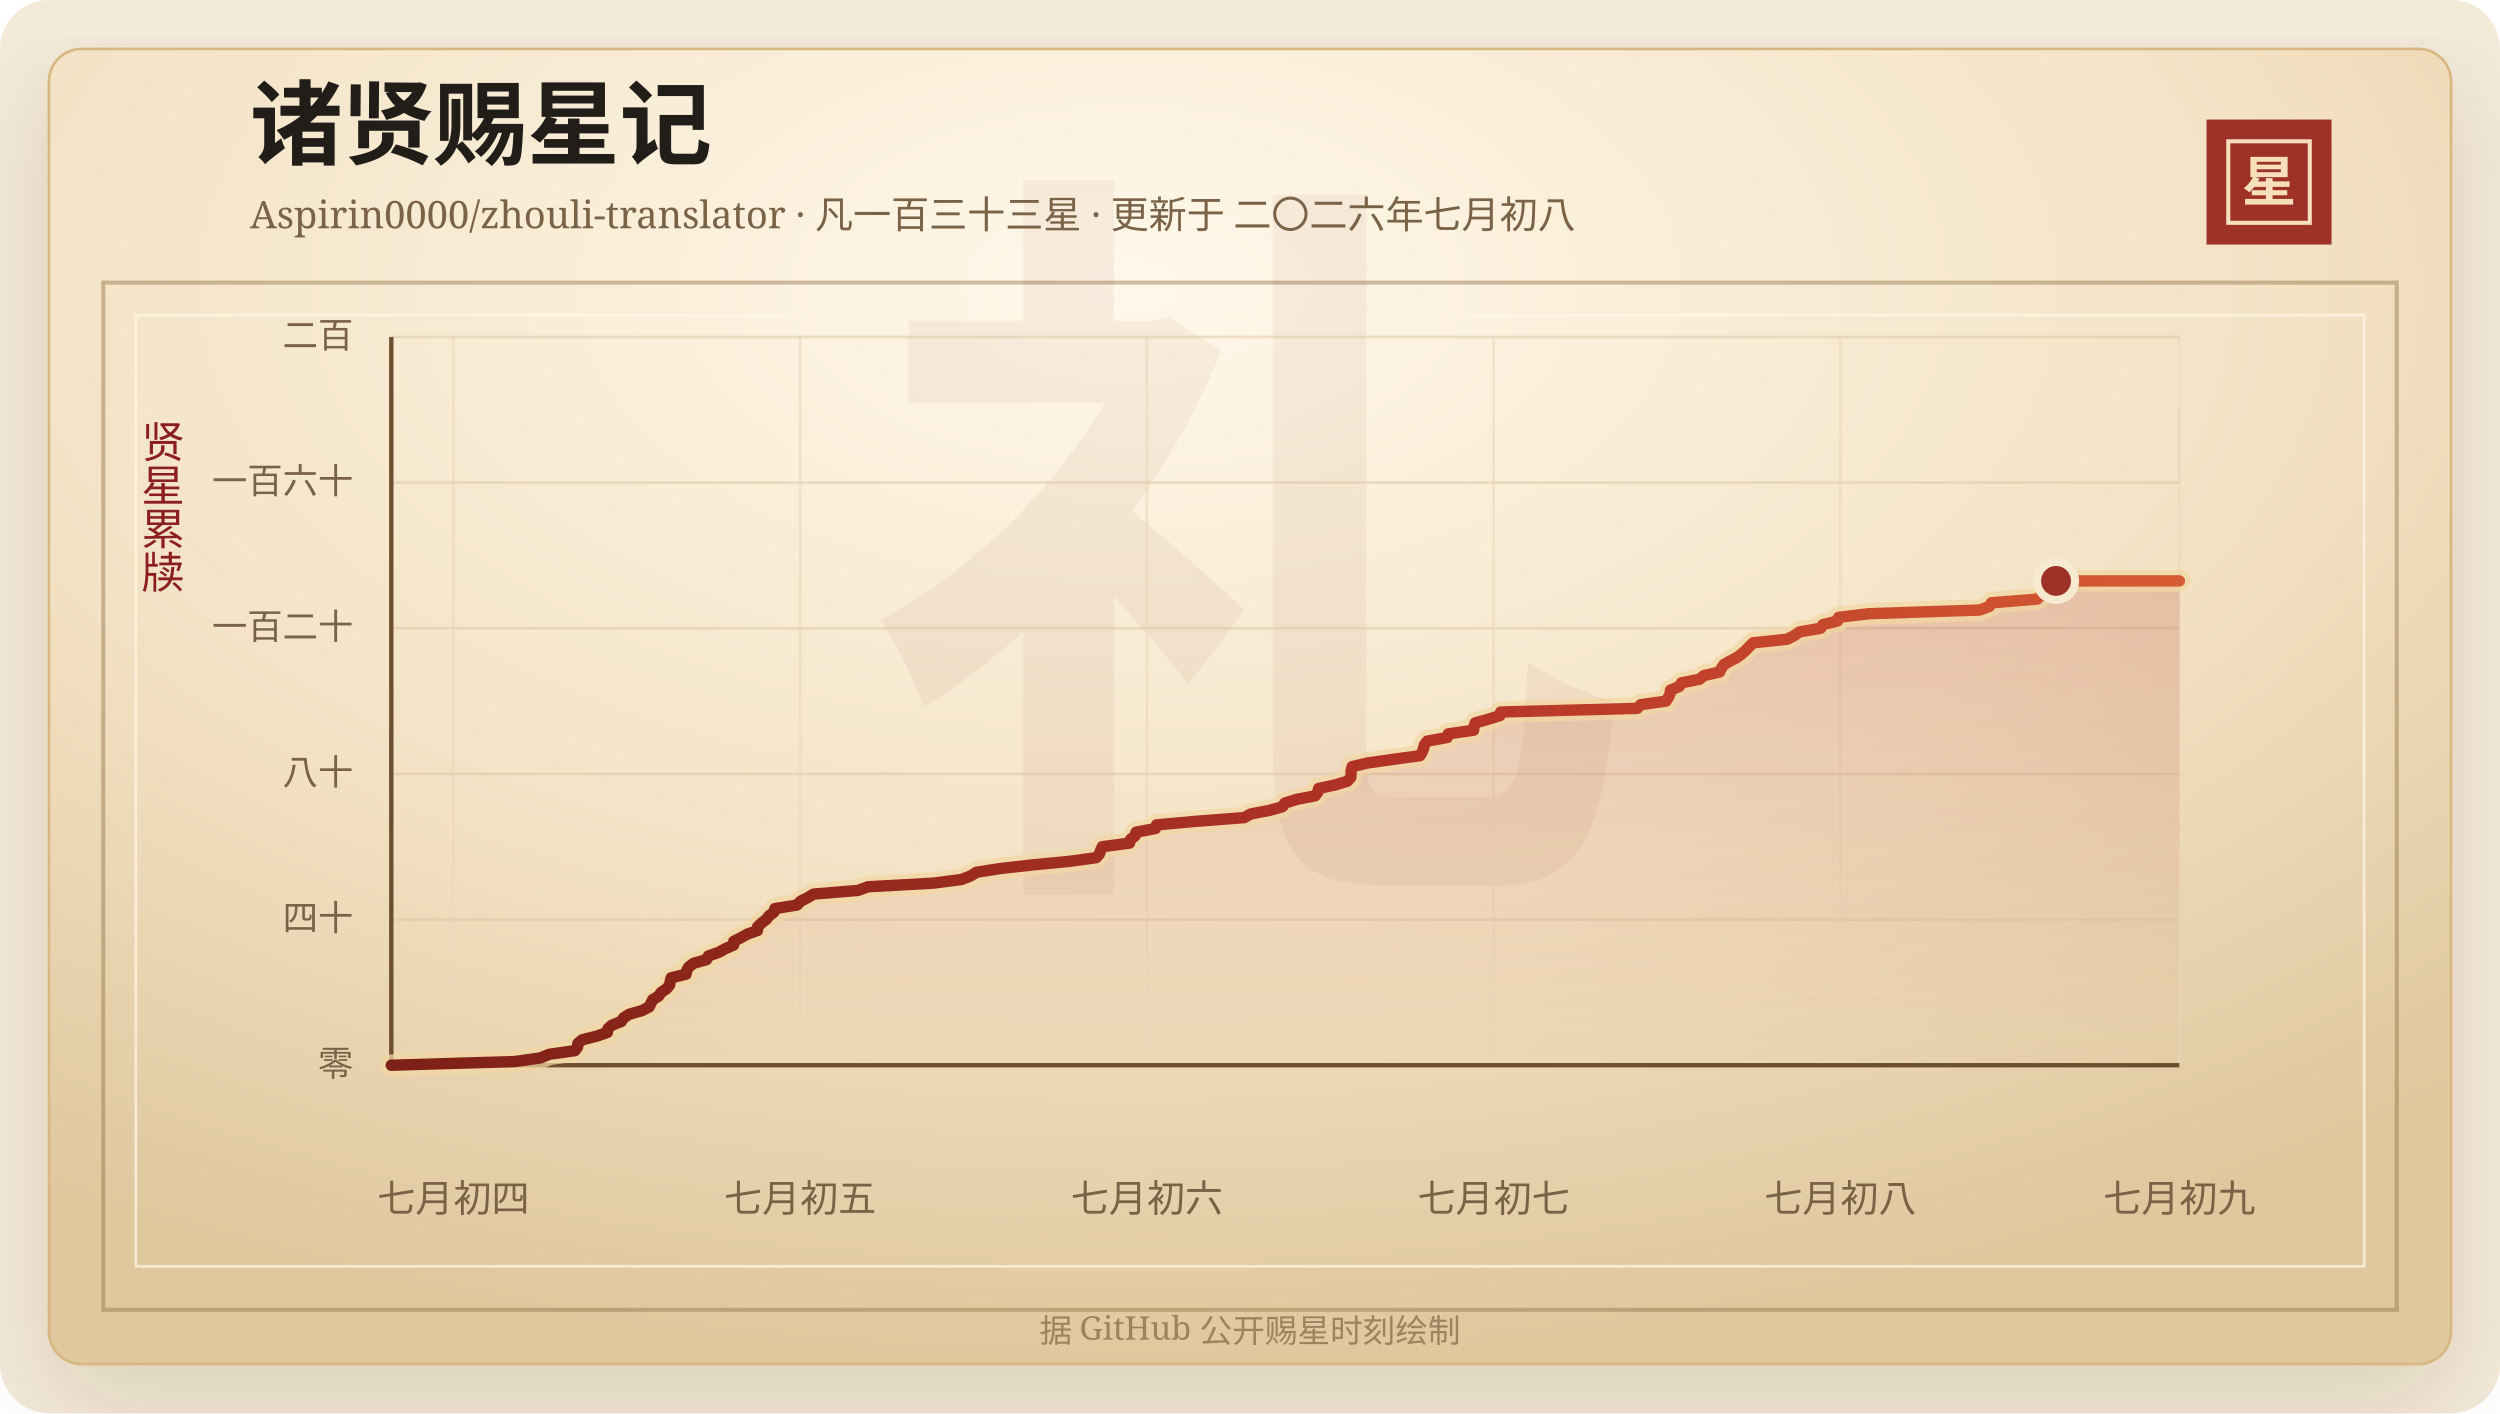
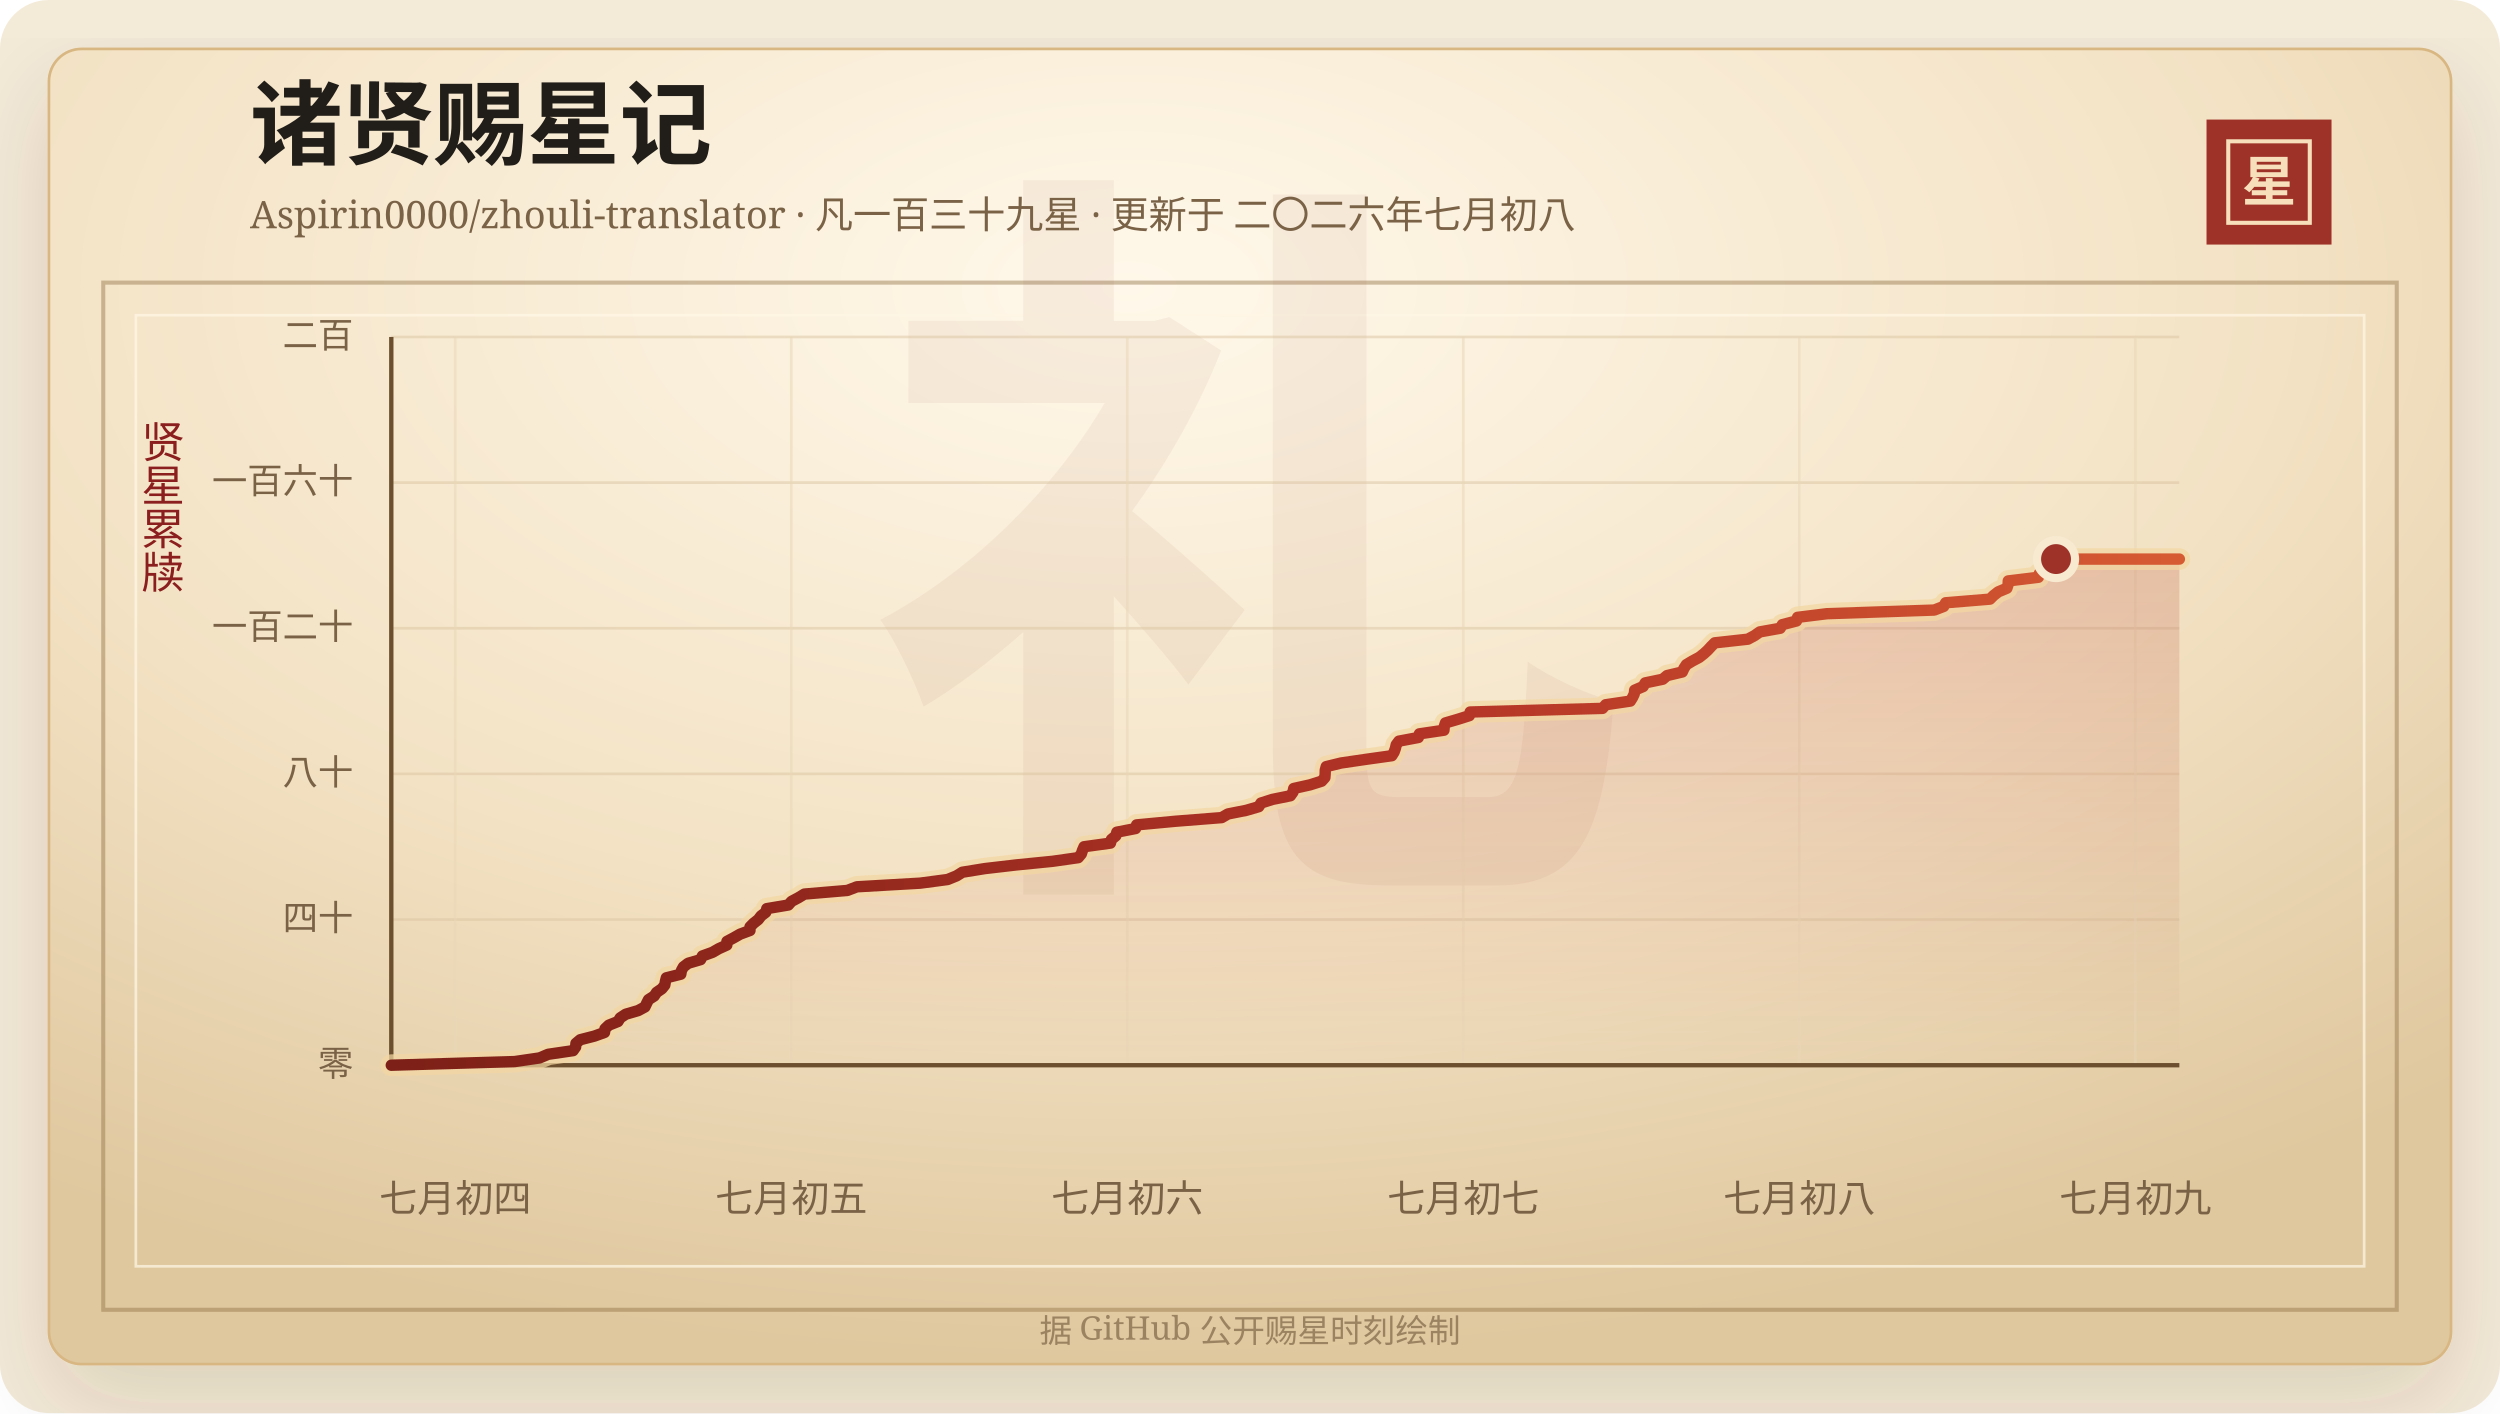
<svg xmlns="http://www.w3.org/2000/svg" width="920" height="520" viewBox="0 0 920 520" role="img" aria-labelledby="title desc">
  <defs>
    <linearGradient id="line" x1="0" x2="1" y1="0" y2="0">
      <stop offset="0%" stop-color="#7d2017" />
      <stop offset="58%" stop-color="#b33426" />
      <stop offset="100%" stop-color="#d65a32" />
    </linearGradient>
    <linearGradient id="area" x1="0" x2="0" y1="0" y2="1">
      <stop offset="0%" stop-color="#b33426" stop-opacity="0.2" />
      <stop offset="100%" stop-color="#b33426" stop-opacity="0" />
    </linearGradient>
    <radialGradient id="paper" cx="45%" cy="18%" r="82%">
      <stop offset="0%" stop-color="#fff8ea" />
      <stop offset="58%" stop-color="#f3e2c4" />
      <stop offset="100%" stop-color="#dfc79e" />
    </radialGradient>
    <filter id="shadow" x="-20%" y="-20%" width="140%" height="140%">
      <feDropShadow dx="0" dy="14" stdDeviation="18" flood-color="#3b2a20" flood-opacity="0.14" />
    </filter>
  </defs>
  <rect width="920" height="520" rx="18" fill="#f4ead8" />
  <rect x="18" y="18" width="884" height="484" rx="12" fill="url(#paper)" stroke="#d8b783" filter="url(#shadow)" />
  <rect x="38" y="104" width="844" height="378" fill="none" stroke="#8c6b3f" stroke-opacity="0.42" stroke-width="1.5" />
  <rect x="50" y="116" width="820" height="350" fill="none" stroke="#fff7e5" stroke-opacity="0.72" />
  <text x="460" y="304" text-anchor="middle" fill="#8c342a" fill-opacity="0.06" font-family="Songti SC, STSong, SimSun, serif" font-size="280" font-weight="700">礼</text>
  <text x="92" y="58" fill="#211d18" font-family="Songti SC, STSong, SimSun, serif" font-size="34" font-weight="700">诸贤赐星记</text>
-   <text x="92" y="84" fill="#7a6247" font-family="Songti SC, STSong, SimSun, serif" font-size="14.0">Aspirin0000/zhouli-translator · 凡一百三十三星 · 更新于 二〇二六年七月初八</text>
+   <text x="92" y="84" fill="#7a6247" font-family="Songti SC, STSong, SimSun, serif" font-size="14.0">Aspirin0000/zhouli-translator · 凡一百三十九星 · 更新于 二〇二六年七月初八</text>
  <rect x="812" y="44" width="46" height="46" fill="#9e3228" />
  <rect x="820" y="52" width="30" height="30" fill="none" stroke="#f6dfba" stroke-width="1.5" />
  <text x="835" y="74" text-anchor="middle" fill="#f6dfba" font-family="Songti SC, STSong, SimSun, serif" font-size="20" font-weight="700">星</text>
  <text x="60" y="166" text-anchor="middle" fill="#8b1e1e" font-family="Songti SC, STSong, SimSun, serif" font-size="16" writing-mode="vertical-rl">贤星累牍</text>
  <line x1="144" y1="392.00" x2="802" y2="392.00" stroke="#d9c29e" stroke-opacity="0.48" />
  <text x="130" y="396.00" text-anchor="end" fill="#7a6247" font-family="Songti SC, STSong, SimSun, serif" font-size="13">零</text>
  <line x1="144" y1="338.40" x2="802" y2="338.40" stroke="#d9c29e" stroke-opacity="0.48" />
  <text x="130" y="342.40" text-anchor="end" fill="#7a6247" font-family="Songti SC, STSong, SimSun, serif" font-size="13">四十</text>
  <line x1="144" y1="284.80" x2="802" y2="284.80" stroke="#d9c29e" stroke-opacity="0.48" />
  <text x="130" y="288.80" text-anchor="end" fill="#7a6247" font-family="Songti SC, STSong, SimSun, serif" font-size="13">八十</text>
  <line x1="144" y1="231.20" x2="802" y2="231.20" stroke="#d9c29e" stroke-opacity="0.48" />
  <text x="130" y="235.20" text-anchor="end" fill="#7a6247" font-family="Songti SC, STSong, SimSun, serif" font-size="13">一百二十</text>
  <line x1="144" y1="177.60" x2="802" y2="177.60" stroke="#d9c29e" stroke-opacity="0.48" />
  <text x="130" y="181.60" text-anchor="end" fill="#7a6247" font-family="Songti SC, STSong, SimSun, serif" font-size="13">一百六十</text>
  <line x1="144" y1="124.00" x2="802" y2="124.00" stroke="#d9c29e" stroke-opacity="0.48" />
  <text x="130" y="128.00" text-anchor="end" fill="#7a6247" font-family="Songti SC, STSong, SimSun, serif" font-size="13">二百</text>
-   <line x1="166.84" y1="124" x2="166.84" y2="392" stroke="#ead6b7" stroke-opacity="0.54" />
-   <text x="166.84" y="446" text-anchor="middle" fill="#7a6247" font-family="Songti SC, STSong, SimSun, serif" font-size="14">七月初四</text>
-   <line x1="294.44" y1="124" x2="294.44" y2="392" stroke="#ead6b7" stroke-opacity="0.54" />
-   <text x="294.44" y="446" text-anchor="middle" fill="#7a6247" font-family="Songti SC, STSong, SimSun, serif" font-size="14">七月初五</text>
-   <line x1="422.05" y1="124" x2="422.05" y2="392" stroke="#ead6b7" stroke-opacity="0.54" />
-   <text x="422.05" y="446" text-anchor="middle" fill="#7a6247" font-family="Songti SC, STSong, SimSun, serif" font-size="14">七月初六</text>
-   <line x1="549.66" y1="124" x2="549.66" y2="392" stroke="#ead6b7" stroke-opacity="0.54" />
-   <text x="549.66" y="446" text-anchor="middle" fill="#7a6247" font-family="Songti SC, STSong, SimSun, serif" font-size="14">七月初七</text>
-   <line x1="677.26" y1="124" x2="677.26" y2="392" stroke="#ead6b7" stroke-opacity="0.54" />
-   <text x="677.26" y="446" text-anchor="middle" fill="#7a6247" font-family="Songti SC, STSong, SimSun, serif" font-size="14">七月初八</text>
-   <line x1="802.00" y1="124" x2="802.00" y2="392" stroke="#ead6b7" stroke-opacity="0.54" />
-   <text x="802.00" y="446" text-anchor="middle" fill="#7a6247" font-family="Songti SC, STSong, SimSun, serif" font-size="14">七月初九</text>
+   <line x1="167.53" y1="124" x2="167.53" y2="392" stroke="#ead6b7" stroke-opacity="0.54" />
+   <text x="167.53" y="446" text-anchor="middle" fill="#7a6247" font-family="Songti SC, STSong, SimSun, serif" font-size="14">七月初四</text>
+   <line x1="291.19" y1="124" x2="291.19" y2="392" stroke="#ead6b7" stroke-opacity="0.54" />
+   <text x="291.19" y="446" text-anchor="middle" fill="#7a6247" font-family="Songti SC, STSong, SimSun, serif" font-size="14">七月初五</text>
+   <line x1="414.84" y1="124" x2="414.84" y2="392" stroke="#ead6b7" stroke-opacity="0.54" />
+   <text x="414.84" y="446" text-anchor="middle" fill="#7a6247" font-family="Songti SC, STSong, SimSun, serif" font-size="14">七月初六</text>
+   <line x1="538.49" y1="124" x2="538.49" y2="392" stroke="#ead6b7" stroke-opacity="0.54" />
+   <text x="538.49" y="446" text-anchor="middle" fill="#7a6247" font-family="Songti SC, STSong, SimSun, serif" font-size="14">七月初七</text>
+   <line x1="662.14" y1="124" x2="662.14" y2="392" stroke="#ead6b7" stroke-opacity="0.54" />
+   <text x="662.14" y="446" text-anchor="middle" fill="#7a6247" font-family="Songti SC, STSong, SimSun, serif" font-size="14">七月初八</text>
+   <line x1="785.80" y1="124" x2="785.80" y2="392" stroke="#ead6b7" stroke-opacity="0.54" />
+   <text x="785.80" y="446" text-anchor="middle" fill="#7a6247" font-family="Songti SC, STSong, SimSun, serif" font-size="14">七月初九</text>
  <line x1="144" y1="392" x2="802" y2="392" stroke="#6c4f2e" stroke-width="1.6" />
  <line x1="144" y1="124" x2="144" y2="392" stroke="#6c4f2e" stroke-width="1.6" />
-   <polygon points="144.00,392.00 144.00,392.00 189.38,390.66 198.84,389.32 202.12,387.98 211.57,386.64 212.55,385.30 212.67,383.96 214.31,382.62 219.69,381.28 223.52,379.94 223.70,378.60 225.16,377.26 228.63,375.92 229.48,374.58 231.57,373.24 236.29,371.90 238.86,370.56 239.53,369.22 240.21,367.88 242.38,366.54 243.30,365.20 245.30,363.86 246.41,362.52 246.64,361.18 247.00,359.84 252.48,358.50 252.72,357.16 253.49,355.82 255.29,354.48 260.01,353.14 260.69,351.80 264.51,350.46 266.91,349.12 269.97,347.78 270.01,346.44 272.60,345.10 275.03,343.76 278.76,342.42 278.78,341.08 280.15,339.74 281.91,338.40 282.96,337.06 284.75,335.72 285.15,334.38 293.33,333.04 294.55,331.70 297.15,330.36 299.42,329.02 315.76,327.68 319.36,326.34 343.39,325.00 353.83,323.66 357.21,322.32 359.42,320.98 367.97,319.64 379.81,318.30 393.68,316.96 403.41,315.62 404.58,314.28 405.03,312.94 405.63,311.60 415.66,310.26 416.02,308.92 417.70,307.58 418.09,306.24 425.20,304.90 425.59,303.56 440.35,302.22 457.90,300.88 460.28,299.54 467.25,298.20 471.98,296.86 472.84,295.52 477.17,294.18 484.01,292.84 484.97,291.50 485.26,290.16 491.47,288.82 495.85,287.48 497.08,286.14 497.20,284.80 497.23,283.46 497.60,282.12 503.25,280.78 512.65,279.44 522.52,278.10 523.38,276.76 523.87,275.42 524.19,274.08 525.22,272.74 532.59,271.40 532.98,270.06 542.31,268.72 542.43,267.38 542.87,266.04 547.59,264.70 551.96,263.36 552.26,262.02 602.52,260.68 603.74,259.34 613.10,258.00 613.94,256.66 614.59,255.32 614.74,253.98 617.96,252.64 618.75,251.30 625.39,249.96 627.03,248.62 632.84,247.28 633.46,245.94 634.36,244.60 636.65,243.26 639.26,241.92 641.02,240.58 642.52,239.24 643.78,237.90 645.16,236.56 657.73,235.22 660.30,233.88 662.26,232.54 670.00,231.20 670.83,229.86 676.19,228.52 676.60,227.18 687.76,225.84 728.51,224.50 732.09,223.16 732.85,221.82 749.66,220.48 751.06,219.14 752.82,217.80 756.10,216.46 756.56,215.12 756.62,213.78 802.00,213.78 802.00,392.00" fill="url(#area)" />
-   <polyline points="144.00,392.00 189.38,390.66 198.84,389.32 202.12,387.98 211.57,386.64 212.55,385.30 212.67,383.96 214.31,382.62 219.69,381.28 223.52,379.94 223.70,378.60 225.16,377.26 228.63,375.92 229.48,374.58 231.57,373.24 236.29,371.90 238.86,370.56 239.53,369.22 240.21,367.88 242.38,366.54 243.30,365.20 245.30,363.86 246.41,362.52 246.64,361.18 247.00,359.84 252.48,358.50 252.72,357.16 253.49,355.82 255.29,354.48 260.01,353.14 260.69,351.80 264.51,350.46 266.91,349.12 269.97,347.78 270.01,346.44 272.60,345.10 275.03,343.76 278.76,342.42 278.78,341.08 280.15,339.74 281.91,338.40 282.96,337.06 284.75,335.72 285.15,334.38 293.33,333.04 294.55,331.70 297.15,330.36 299.42,329.02 315.76,327.68 319.36,326.34 343.39,325.00 353.83,323.66 357.21,322.32 359.42,320.98 367.97,319.64 379.81,318.30 393.68,316.96 403.41,315.62 404.58,314.28 405.03,312.94 405.63,311.60 415.66,310.26 416.02,308.92 417.70,307.58 418.09,306.24 425.20,304.90 425.59,303.56 440.35,302.22 457.90,300.88 460.28,299.54 467.25,298.20 471.98,296.86 472.84,295.52 477.17,294.18 484.01,292.84 484.97,291.50 485.26,290.16 491.47,288.82 495.85,287.48 497.08,286.14 497.20,284.80 497.23,283.46 497.60,282.12 503.25,280.78 512.65,279.44 522.52,278.10 523.38,276.76 523.87,275.42 524.19,274.08 525.22,272.74 532.59,271.40 532.98,270.06 542.31,268.72 542.43,267.38 542.87,266.04 547.59,264.70 551.96,263.36 552.26,262.02 602.52,260.68 603.74,259.34 613.10,258.00 613.94,256.66 614.59,255.32 614.74,253.98 617.96,252.64 618.75,251.30 625.39,249.96 627.03,248.62 632.84,247.28 633.46,245.94 634.36,244.60 636.65,243.26 639.26,241.92 641.02,240.58 642.52,239.24 643.78,237.90 645.16,236.56 657.73,235.22 660.30,233.88 662.26,232.54 670.00,231.20 670.83,229.86 676.19,228.52 676.60,227.18 687.76,225.84 728.51,224.50 732.09,223.16 732.85,221.82 749.66,220.48 751.06,219.14 752.82,217.80 756.10,216.46 756.56,215.12 756.62,213.78 802.00,213.78" fill="none" stroke="#f3d7a2" stroke-width="8" stroke-linecap="round" stroke-linejoin="round" opacity="0.72" />
-   <polyline points="144.00,392.00 189.38,390.66 198.84,389.32 202.12,387.98 211.57,386.64 212.55,385.30 212.67,383.96 214.31,382.62 219.69,381.28 223.52,379.94 223.70,378.60 225.16,377.26 228.63,375.92 229.48,374.58 231.57,373.24 236.29,371.90 238.86,370.56 239.53,369.22 240.21,367.88 242.38,366.54 243.30,365.20 245.30,363.86 246.41,362.52 246.64,361.18 247.00,359.84 252.48,358.50 252.72,357.16 253.49,355.82 255.29,354.48 260.01,353.14 260.69,351.80 264.51,350.46 266.91,349.12 269.97,347.78 270.01,346.44 272.60,345.10 275.03,343.76 278.76,342.42 278.78,341.08 280.15,339.74 281.91,338.40 282.96,337.06 284.75,335.72 285.15,334.38 293.33,333.04 294.55,331.70 297.15,330.36 299.42,329.02 315.76,327.68 319.36,326.34 343.39,325.00 353.83,323.66 357.21,322.32 359.42,320.98 367.97,319.64 379.81,318.30 393.68,316.96 403.41,315.62 404.58,314.28 405.03,312.94 405.63,311.60 415.66,310.26 416.02,308.92 417.70,307.58 418.09,306.24 425.20,304.90 425.59,303.56 440.35,302.22 457.90,300.88 460.28,299.54 467.25,298.20 471.98,296.86 472.84,295.52 477.17,294.18 484.01,292.84 484.97,291.50 485.26,290.16 491.47,288.82 495.85,287.48 497.08,286.14 497.20,284.80 497.23,283.46 497.60,282.12 503.25,280.78 512.65,279.44 522.52,278.10 523.38,276.76 523.87,275.42 524.19,274.08 525.22,272.74 532.59,271.40 532.98,270.06 542.31,268.72 542.43,267.38 542.87,266.04 547.59,264.70 551.96,263.36 552.26,262.02 602.52,260.68 603.74,259.34 613.10,258.00 613.94,256.66 614.59,255.32 614.74,253.98 617.96,252.64 618.75,251.30 625.39,249.96 627.03,248.62 632.84,247.28 633.46,245.94 634.36,244.60 636.65,243.26 639.26,241.92 641.02,240.58 642.52,239.24 643.78,237.90 645.16,236.56 657.73,235.22 660.30,233.88 662.26,232.54 670.00,231.20 670.83,229.86 676.19,228.52 676.60,227.18 687.76,225.84 728.51,224.50 732.09,223.16 732.85,221.82 749.66,220.48 751.06,219.14 752.82,217.80 756.10,216.46 756.56,215.12 756.62,213.78 802.00,213.78" fill="none" stroke="url(#line)" stroke-width="4.2" stroke-linecap="round" stroke-linejoin="round" />
-   <circle cx="756.62" cy="213.78" r="7" fill="#9e3228" stroke="#f7ead1" stroke-width="3" />
+   <polygon points="144.00,392.00 144.00,392.00 189.38,390.66 198.55,389.32 201.73,387.98 210.88,386.64 211.83,385.30 211.95,383.96 213.54,382.62 218.75,381.28 222.46,379.94 222.64,378.60 224.05,377.26 227.41,375.92 228.24,374.58 230.26,373.24 234.84,371.90 237.33,370.56 237.97,369.22 238.64,367.88 240.73,366.54 241.63,365.20 243.57,363.86 244.64,362.52 244.87,361.18 245.21,359.84 250.53,358.50 250.76,357.16 251.50,355.82 253.25,354.48 257.82,353.14 258.48,351.80 262.18,350.46 264.51,349.12 267.47,347.78 267.52,346.44 270.02,345.10 272.37,343.76 275.99,342.42 276.01,341.08 277.34,339.74 279.04,338.40 280.06,337.06 281.80,335.72 282.18,334.38 290.11,333.04 291.29,331.70 293.81,330.36 296.01,329.02 311.84,327.68 315.33,326.34 338.62,325.00 348.73,323.66 352.01,322.32 354.15,320.98 362.43,319.64 373.91,318.30 387.34,316.96 396.77,315.62 397.91,314.28 398.35,312.94 398.93,311.60 408.65,310.26 409.00,308.92 410.62,307.58 411.00,306.24 417.89,304.90 418.27,303.56 432.57,302.22 449.58,300.88 451.88,299.54 458.64,298.20 463.22,296.86 464.05,295.52 468.25,294.18 474.87,292.84 475.81,291.50 476.09,290.16 482.11,288.82 486.35,287.48 487.55,286.14 487.66,284.80 487.69,283.46 488.05,282.12 493.53,280.78 502.64,279.44 512.19,278.10 513.03,276.76 513.50,275.42 513.81,274.08 514.81,272.74 521.95,271.40 522.33,270.06 531.37,268.72 531.49,267.38 531.92,266.04 536.49,264.70 540.72,263.36 541.02,262.02 589.72,260.68 590.90,259.34 599.96,258.00 600.79,256.66 601.42,255.32 601.56,253.98 604.67,252.64 605.44,251.30 611.88,249.96 613.46,248.62 619.09,247.28 619.70,245.94 620.57,244.60 622.79,243.26 625.31,241.92 627.02,240.58 628.48,239.24 629.70,237.90 631.04,236.56 643.22,235.22 645.70,233.88 647.61,232.54 655.11,231.20 655.91,229.86 661.10,228.52 661.50,227.18 672.31,225.84 711.81,224.50 715.27,223.16 716.00,221.82 732.30,220.48 733.65,219.14 735.36,217.80 738.54,216.46 738.98,215.12 739.04,213.78 750.12,212.44 750.45,211.10 752.60,209.76 753.43,208.42 753.98,207.08 756.62,205.74 802.00,205.74 802.00,392.00" fill="url(#area)" />
+   <polyline points="144.00,392.00 189.38,390.66 198.55,389.32 201.73,387.98 210.88,386.64 211.83,385.30 211.95,383.96 213.54,382.62 218.75,381.28 222.46,379.94 222.64,378.60 224.05,377.26 227.41,375.92 228.24,374.58 230.26,373.24 234.84,371.90 237.33,370.56 237.97,369.22 238.64,367.88 240.73,366.54 241.63,365.20 243.57,363.86 244.64,362.52 244.87,361.18 245.21,359.84 250.53,358.50 250.76,357.16 251.50,355.82 253.25,354.48 257.82,353.14 258.48,351.80 262.18,350.46 264.51,349.12 267.47,347.78 267.52,346.44 270.02,345.10 272.37,343.76 275.99,342.42 276.01,341.08 277.34,339.74 279.04,338.40 280.06,337.06 281.80,335.72 282.18,334.38 290.11,333.04 291.29,331.70 293.81,330.36 296.01,329.02 311.84,327.68 315.33,326.34 338.62,325.00 348.73,323.66 352.01,322.32 354.15,320.98 362.43,319.64 373.91,318.30 387.34,316.96 396.77,315.62 397.91,314.28 398.35,312.94 398.93,311.60 408.65,310.26 409.00,308.92 410.62,307.58 411.00,306.24 417.89,304.90 418.27,303.56 432.57,302.22 449.58,300.88 451.88,299.54 458.64,298.20 463.22,296.86 464.05,295.52 468.25,294.18 474.87,292.84 475.81,291.50 476.09,290.16 482.11,288.82 486.35,287.48 487.55,286.14 487.66,284.80 487.69,283.46 488.05,282.12 493.53,280.78 502.64,279.44 512.19,278.10 513.03,276.76 513.50,275.42 513.81,274.08 514.81,272.74 521.95,271.40 522.33,270.06 531.37,268.72 531.49,267.38 531.92,266.04 536.49,264.70 540.72,263.36 541.02,262.02 589.72,260.68 590.90,259.34 599.96,258.00 600.79,256.66 601.42,255.32 601.56,253.98 604.67,252.64 605.44,251.30 611.88,249.96 613.46,248.62 619.09,247.28 619.70,245.94 620.57,244.60 622.79,243.26 625.31,241.92 627.02,240.58 628.48,239.24 629.70,237.90 631.04,236.56 643.22,235.22 645.70,233.88 647.61,232.54 655.11,231.20 655.91,229.86 661.10,228.52 661.50,227.18 672.31,225.84 711.81,224.50 715.27,223.16 716.00,221.82 732.30,220.48 733.65,219.14 735.36,217.80 738.54,216.46 738.98,215.12 739.04,213.78 750.12,212.44 750.45,211.10 752.60,209.76 753.43,208.42 753.98,207.08 756.62,205.74 802.00,205.74" fill="none" stroke="#f3d7a2" stroke-width="8" stroke-linecap="round" stroke-linejoin="round" opacity="0.72" />
+   <polyline points="144.00,392.00 189.38,390.66 198.55,389.32 201.73,387.98 210.88,386.64 211.83,385.30 211.95,383.96 213.54,382.62 218.75,381.28 222.46,379.94 222.64,378.60 224.05,377.26 227.41,375.92 228.24,374.58 230.26,373.24 234.84,371.90 237.33,370.56 237.97,369.22 238.64,367.88 240.73,366.54 241.63,365.20 243.57,363.86 244.64,362.52 244.87,361.18 245.21,359.84 250.53,358.50 250.76,357.16 251.50,355.82 253.25,354.48 257.82,353.14 258.48,351.80 262.18,350.46 264.51,349.12 267.47,347.78 267.52,346.44 270.02,345.10 272.37,343.76 275.99,342.42 276.01,341.08 277.34,339.74 279.04,338.40 280.06,337.06 281.80,335.72 282.18,334.38 290.11,333.04 291.29,331.70 293.81,330.36 296.01,329.02 311.84,327.68 315.33,326.34 338.62,325.00 348.73,323.66 352.01,322.32 354.15,320.98 362.43,319.64 373.91,318.30 387.34,316.96 396.77,315.62 397.91,314.28 398.35,312.94 398.93,311.60 408.65,310.26 409.00,308.92 410.62,307.58 411.00,306.24 417.89,304.90 418.27,303.56 432.57,302.22 449.58,300.88 451.88,299.54 458.64,298.20 463.22,296.86 464.05,295.52 468.25,294.18 474.87,292.84 475.81,291.50 476.09,290.16 482.11,288.82 486.35,287.48 487.55,286.14 487.66,284.80 487.69,283.46 488.05,282.12 493.53,280.78 502.64,279.44 512.19,278.10 513.03,276.76 513.50,275.42 513.81,274.08 514.81,272.74 521.95,271.40 522.33,270.06 531.37,268.72 531.49,267.38 531.92,266.04 536.49,264.70 540.72,263.36 541.02,262.02 589.72,260.68 590.90,259.34 599.96,258.00 600.79,256.66 601.42,255.32 601.56,253.98 604.67,252.64 605.44,251.30 611.88,249.96 613.46,248.62 619.09,247.28 619.70,245.94 620.57,244.60 622.79,243.26 625.31,241.92 627.02,240.58 628.48,239.24 629.70,237.90 631.04,236.56 643.22,235.22 645.70,233.88 647.61,232.54 655.11,231.20 655.91,229.86 661.10,228.52 661.50,227.18 672.31,225.84 711.81,224.50 715.27,223.16 716.00,221.82 732.30,220.48 733.65,219.14 735.36,217.80 738.54,216.46 738.98,215.12 739.04,213.78 750.12,212.44 750.45,211.10 752.60,209.76 753.43,208.42 753.98,207.08 756.62,205.74 802.00,205.74" fill="none" stroke="url(#line)" stroke-width="4.2" stroke-linecap="round" stroke-linejoin="round" />
+   <circle cx="756.62" cy="205.74" r="7" fill="#9e3228" stroke="#f7ead1" stroke-width="3" />
  <text x="460" y="494" text-anchor="middle" fill="#9b8361" font-family="Songti SC, STSong, SimSun, serif" font-size="12">据 GitHub 公开赐星时刻绘制</text>
</svg>
